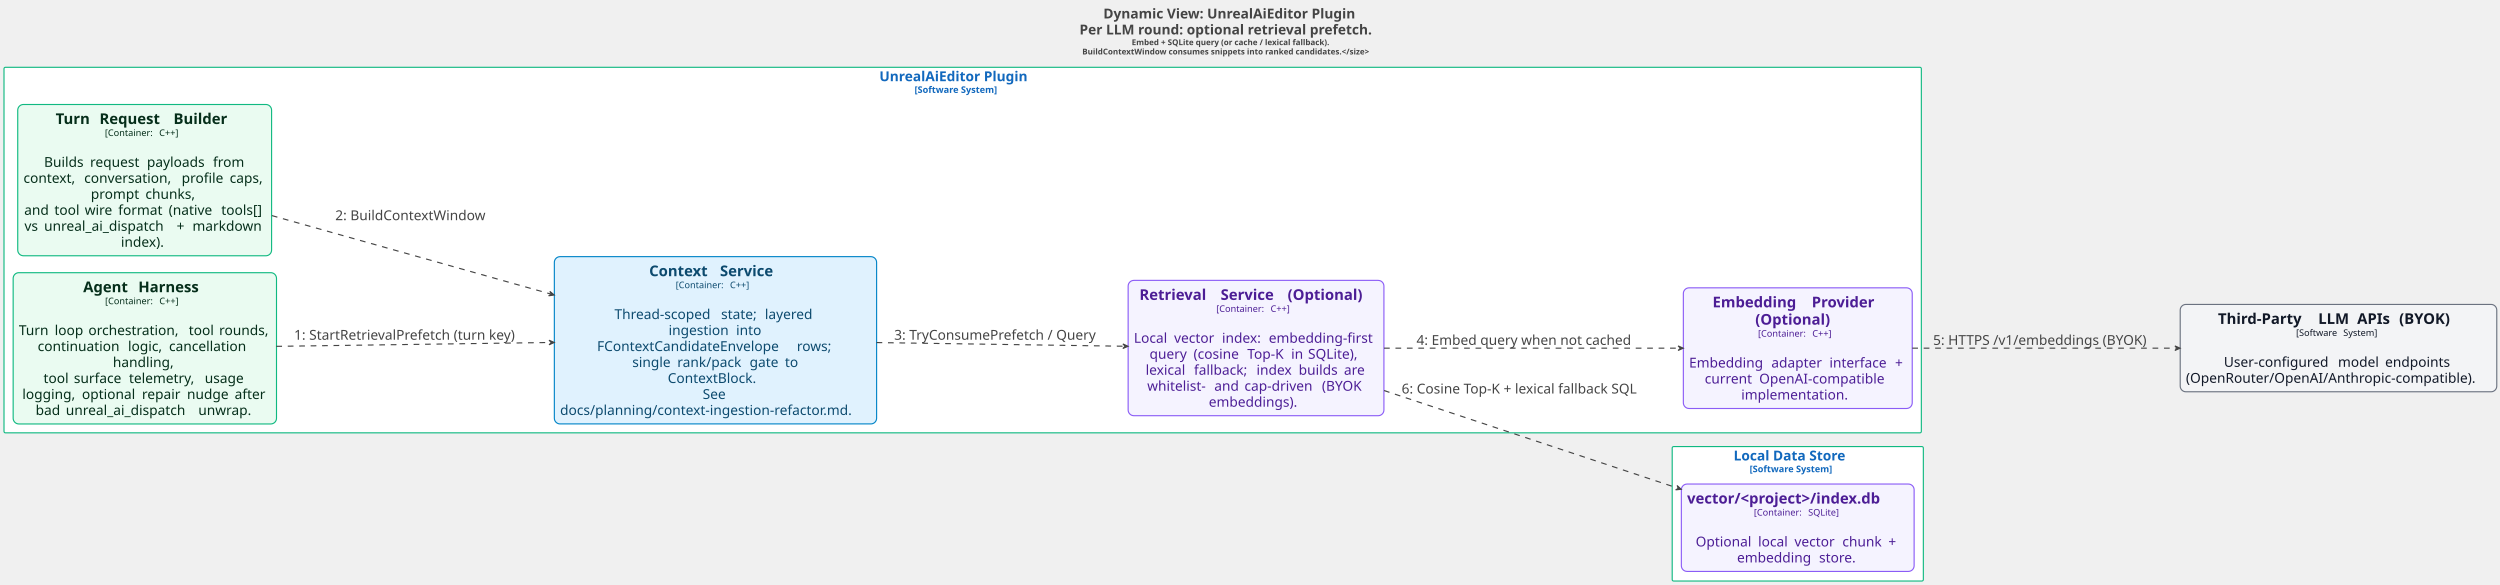
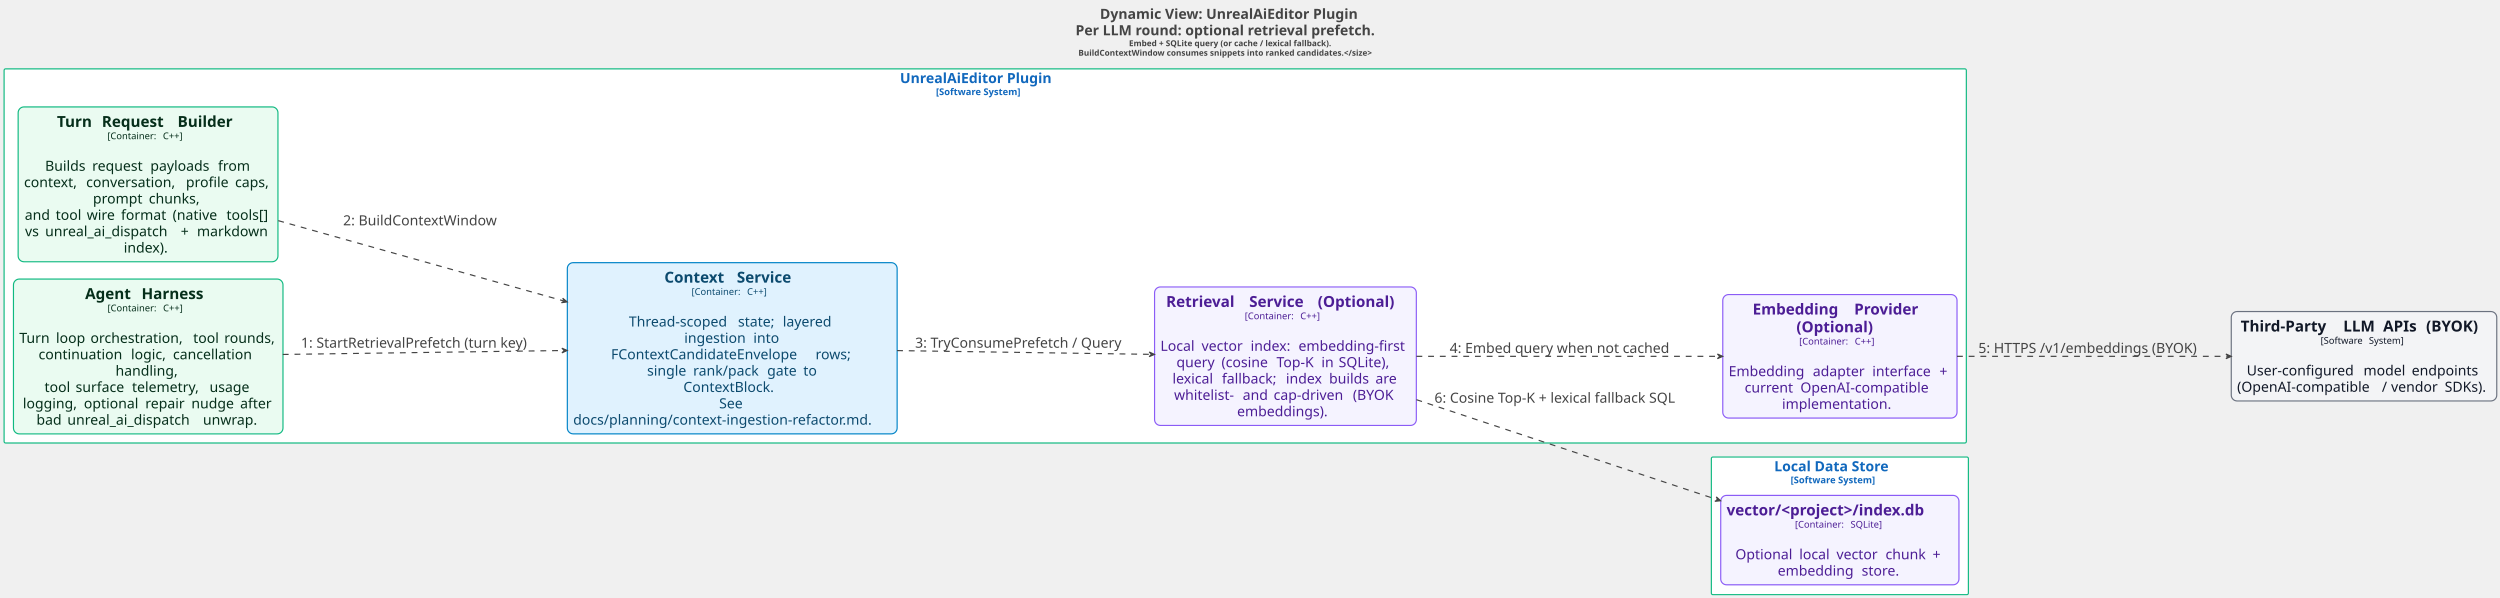
- <svg xmlns="http://www.w3.org/2000/svg" contentStyleType="text/css" data-diagram-type="DESCRIPTION" height="1021px" preserveAspectRatio="none" style="width:4370px;height:1021px;background:#FFFFFF;" version="1.1" viewBox="0 0 4370 1021" width="4370px" zoomAndPan="magnify">
+ <svg xmlns="http://www.w3.org/2000/svg" contentStyleType="text/css" data-diagram-type="DESCRIPTION" height="1021px" preserveAspectRatio="none" style="width:4270px;height:1021px;background:#FFFFFF;" version="1.1" viewBox="0 0 4270 1021" width="4270px" zoomAndPan="magnify">
  <defs />
  <g>
    <g class="title" data-source-line="1">
-       <text fill="#444444" font-family="sans-serif" font-size="24" font-weight="bold" lengthAdjust="spacing" textLength="499.125" x="1928.609" y="32.277">Dynamic View: UnrealAiEditor Plugin</text>
-       <text fill="#444444" font-family="sans-serif" font-size="24" font-weight="bold" lengthAdjust="spacing" textLength="582.492" x="1886.926" y="60.215">Per LLM round: optional retrieval prefetch.</text>
-       <text fill="#444444" font-family="sans-serif" font-size="14" font-weight="bold" lengthAdjust="spacing" textLength="399.957" x="1978.193" y="78.87">Embed + SQLite query (or cache / lexical fallback).</text>
-       <text fill="#444444" font-family="sans-serif" font-size="14" font-weight="bold" lengthAdjust="spacing" textLength="572.852" x="1891.746" y="95.167">BuildContextWindow consumes snippets into ranked candidates.&lt;/size&gt;</text>
+       <text fill="#444444" font-family="sans-serif" font-size="24" font-weight="bold" lengthAdjust="spacing" textLength="499.125" x="1878.664" y="32.277">Dynamic View: UnrealAiEditor Plugin</text>
+       <text fill="#444444" font-family="sans-serif" font-size="24" font-weight="bold" lengthAdjust="spacing" textLength="582.492" x="1836.98" y="60.215">Per LLM round: optional retrieval prefetch.</text>
+       <text fill="#444444" font-family="sans-serif" font-size="14" font-weight="bold" lengthAdjust="spacing" textLength="399.957" x="1928.248" y="78.87">Embed + SQLite query (or cache / lexical fallback).</text>
+       <text fill="#444444" font-family="sans-serif" font-size="14" font-weight="bold" lengthAdjust="spacing" textLength="572.852" x="1841.801" y="95.167">BuildContextWindow consumes snippets into ranked candidates.&lt;/size&gt;</text>
    </g>
    <g class="cluster" data-qualified-name="UnrealAiEditor Plugin.n.size.16..Software System...size." data-source-line="111" id="ent0002">
      <rect fill="#FFFFFF" height="639" rx="2.5" ry="2.5" style="stroke:#10B981;stroke-width:2;" width="3351.5" x="7" y="117.629" />
      <text fill="#1168BD" font-family="sans-serif" font-size="24" font-weight="bold" lengthAdjust="spacing" textLength="291.258" x="1537.121" y="141.906">UnrealAiEditor Plugin</text>
      <text fill="#1168BD" font-family="sans-serif" font-size="16" font-weight="bold" lengthAdjust="spacing" textLength="168.289" x="1598.605" y="162.418">[Software System]</text>
    </g>
    <g class="cluster" data-qualified-name="Local Data Store.n.size.16..Software System...size." data-source-line="119" id="ent0008">
      <rect fill="#FFFFFF" height="235" rx="2.5" ry="2.5" style="stroke:#10B981;stroke-width:2;" width="439" x="2923" y="780.629" />
      <text fill="#1168BD" font-family="sans-serif" font-size="24" font-weight="bold" lengthAdjust="spacing" textLength="224.285" x="3030.357" y="804.906">Local Data Store</text>
      <text fill="#1168BD" font-family="sans-serif" font-size="16" font-weight="bold" lengthAdjust="spacing" textLength="168.289" x="3058.356" y="825.418">[Software System]</text>
    </g>
    <g class="entity" data-qualified-name="UnrealAiEditor Plugin.n.size.16..Software System...size..UnrealAiEditorPlugin.TurnRequestBuilder" data-source-line="112" id="ent0003">
      <rect fill="#EAFBF1" height="264.453" rx="10" ry="10" style="stroke:#10B981;stroke-width:2;" width="443.738" x="31" y="182.629" />
      <text fill="#052E1A" font-family="sans-serif" font-size="26" font-weight="bold" lengthAdjust="spacing" textLength="67.577" x="97.263" y="216.763">Turn</text>
      <text fill="#052E1A" font-family="sans-serif" font-size="26" font-weight="bold" lengthAdjust="spacing" textLength="9.052" x="164.84" y="216.763"> </text>
      <text fill="#052E1A" font-family="sans-serif" font-size="26" font-weight="bold" lengthAdjust="spacing" textLength="120.314" x="173.892" y="216.763">Request</text>
      <text fill="#052E1A" font-family="sans-serif" font-size="26" font-weight="bold" lengthAdjust="spacing" textLength="9.052" x="294.205" y="216.763"> </text>
      <text fill="#052E1A" font-family="sans-serif" font-size="26" font-weight="bold" lengthAdjust="spacing" textLength="105.219" x="303.257" y="216.763">Builder</text>
      <text fill="#052E1A" font-family="sans-serif" font-size="16" lengthAdjust="spacing" textLength="89.82" x="183.303" y="237.746">[Container:</text>
      <text fill="#052E1A" font-family="sans-serif" font-size="16" lengthAdjust="spacing" textLength="5.086" x="273.123" y="237.746"> </text>
      <text fill="#052E1A" font-family="sans-serif" font-size="16" lengthAdjust="spacing" textLength="44.227" x="278.209" y="237.746">C++]</text>
      <text fill="#052E1A" font-family="sans-serif" font-size="24" lengthAdjust="spacing" textLength="7.629" x="249.055" y="263.797"> </text>
      <text fill="#052E1A" font-family="sans-serif" font-size="24" lengthAdjust="spacing" textLength="72.75" x="77.012" y="291.734">Builds</text>
      <text fill="#052E1A" font-family="sans-serif" font-size="24" lengthAdjust="spacing" textLength="7.629" x="149.762" y="291.734"> </text>
      <text fill="#052E1A" font-family="sans-serif" font-size="24" lengthAdjust="spacing" textLength="91.758" x="157.391" y="291.734">request</text>
      <text fill="#052E1A" font-family="sans-serif" font-size="24" lengthAdjust="spacing" textLength="7.629" x="249.148" y="291.734"> </text>
      <text fill="#052E1A" font-family="sans-serif" font-size="24" lengthAdjust="spacing" textLength="107.941" x="256.777" y="291.734">payloads</text>
      <text fill="#052E1A" font-family="sans-serif" font-size="24" lengthAdjust="spacing" textLength="7.629" x="364.719" y="291.734"> </text>
      <text fill="#052E1A" font-family="sans-serif" font-size="24" lengthAdjust="spacing" textLength="56.379" x="372.348" y="291.734">from</text>
      <text fill="#052E1A" font-family="sans-serif" font-size="24" lengthAdjust="spacing" textLength="98.508" x="41" y="319.672">context,</text>
      <text fill="#052E1A" font-family="sans-serif" font-size="24" lengthAdjust="spacing" textLength="7.629" x="139.508" y="319.672"> </text>
      <text fill="#052E1A" font-family="sans-serif" font-size="24" lengthAdjust="spacing" textLength="162.738" x="147.137" y="319.672">conversation,</text>
      <text fill="#052E1A" font-family="sans-serif" font-size="24" lengthAdjust="spacing" textLength="7.629" x="309.875" y="319.672"> </text>
      <text fill="#052E1A" font-family="sans-serif" font-size="24" lengthAdjust="spacing" textLength="76.336" x="317.504" y="319.672">profile</text>
      <text fill="#052E1A" font-family="sans-serif" font-size="24" lengthAdjust="spacing" textLength="7.629" x="393.84" y="319.672"> </text>
      <text fill="#052E1A" font-family="sans-serif" font-size="24" lengthAdjust="spacing" textLength="63.27" x="401.469" y="319.672">caps,</text>
      <text fill="#052E1A" font-family="sans-serif" font-size="24" lengthAdjust="spacing" textLength="87.809" x="158.721" y="347.609">prompt</text>
      <text fill="#052E1A" font-family="sans-serif" font-size="24" lengthAdjust="spacing" textLength="7.629" x="246.529" y="347.609"> </text>
      <text fill="#052E1A" font-family="sans-serif" font-size="24" lengthAdjust="spacing" textLength="92.859" x="254.158" y="347.609">chunks,</text>
      <text fill="#052E1A" font-family="sans-serif" font-size="24" lengthAdjust="spacing" textLength="45.152" x="42.283" y="375.547">and</text>
      <text fill="#052E1A" font-family="sans-serif" font-size="24" lengthAdjust="spacing" textLength="7.629" x="87.436" y="375.547"> </text>
      <text fill="#052E1A" font-family="sans-serif" font-size="24" lengthAdjust="spacing" textLength="45.445" x="95.064" y="375.547">tool</text>
      <text fill="#052E1A" font-family="sans-serif" font-size="24" lengthAdjust="spacing" textLength="7.629" x="140.51" y="375.547"> </text>
      <text fill="#052E1A" font-family="sans-serif" font-size="24" lengthAdjust="spacing" textLength="50.93" x="148.139" y="375.547">wire</text>
      <text fill="#052E1A" font-family="sans-serif" font-size="24" lengthAdjust="spacing" textLength="7.629" x="199.068" y="375.547"> </text>
      <text fill="#052E1A" font-family="sans-serif" font-size="24" lengthAdjust="spacing" textLength="80.496" x="206.697" y="375.547">format</text>
      <text fill="#052E1A" font-family="sans-serif" font-size="24" lengthAdjust="spacing" textLength="7.629" x="287.193" y="375.547"> </text>
      <text fill="#052E1A" font-family="sans-serif" font-size="24" lengthAdjust="spacing" textLength="84.328" x="294.822" y="375.547">(native</text>
      <text fill="#052E1A" font-family="sans-serif" font-size="24" lengthAdjust="spacing" textLength="7.629" x="379.15" y="375.547"> </text>
      <text fill="#052E1A" font-family="sans-serif" font-size="24" lengthAdjust="spacing" textLength="76.676" x="386.779" y="375.547">tools[]</text>
      <text fill="#052E1A" font-family="sans-serif" font-size="24" lengthAdjust="spacing" textLength="26.707" x="42.728" y="403.484">vs</text>
      <text fill="#052E1A" font-family="sans-serif" font-size="24" lengthAdjust="spacing" textLength="7.629" x="69.436" y="403.484"> </text>
      <text fill="#052E1A" font-family="sans-serif" font-size="24" lengthAdjust="spacing" textLength="223.969" x="77.064" y="403.484">unreal_ai_dispatch</text>
      <text fill="#052E1A" font-family="sans-serif" font-size="24" lengthAdjust="spacing" textLength="7.629" x="301.033" y="403.484"> </text>
      <text fill="#052E1A" font-family="sans-serif" font-size="24" lengthAdjust="spacing" textLength="20.109" x="308.662" y="403.484">+</text>
      <text fill="#052E1A" font-family="sans-serif" font-size="24" lengthAdjust="spacing" textLength="7.629" x="328.772" y="403.484"> </text>
      <text fill="#052E1A" font-family="sans-serif" font-size="24" lengthAdjust="spacing" textLength="126.609" x="336.4" y="403.484">markdown</text>
      <text fill="#052E1A" font-family="sans-serif" font-size="24" lengthAdjust="spacing" textLength="83.074" x="211.332" y="431.422">index).</text>
    </g>
    <g class="entity" data-qualified-name="UnrealAiEditor Plugin.n.size.16..Software System...size..UnrealAiEditorPlugin.AgentHarness" data-source-line="113" id="ent0004">
      <rect fill="#EAFBF1" height="264.453" rx="10" ry="10" style="stroke:#10B981;stroke-width:2;" width="460.332" x="23" y="476.629" />
      <text fill="#052E1A" font-family="sans-serif" font-size="26" font-weight="bold" lengthAdjust="spacing" textLength="87.306" x="145.376" y="510.763">Agent</text>
      <text fill="#052E1A" font-family="sans-serif" font-size="26" font-weight="bold" lengthAdjust="spacing" textLength="9.052" x="232.682" y="510.763"> </text>
      <text fill="#052E1A" font-family="sans-serif" font-size="26" font-weight="bold" lengthAdjust="spacing" textLength="119.222" x="241.734" y="510.763">Harness</text>
      <text fill="#052E1A" font-family="sans-serif" font-size="16" lengthAdjust="spacing" textLength="89.82" x="183.6" y="531.746">[Container:</text>
      <text fill="#052E1A" font-family="sans-serif" font-size="16" lengthAdjust="spacing" textLength="5.086" x="273.42" y="531.746"> </text>
      <text fill="#052E1A" font-family="sans-serif" font-size="16" lengthAdjust="spacing" textLength="44.227" x="278.506" y="531.746">C++]</text>
      <text fill="#052E1A" font-family="sans-serif" font-size="24" lengthAdjust="spacing" textLength="7.629" x="249.352" y="557.797"> </text>
      <text fill="#052E1A" font-family="sans-serif" font-size="24" lengthAdjust="spacing" textLength="54.949" x="33" y="585.734">Turn</text>
      <text fill="#052E1A" font-family="sans-serif" font-size="24" lengthAdjust="spacing" textLength="7.629" x="87.949" y="585.734"> </text>
      <text fill="#052E1A" font-family="sans-serif" font-size="24" lengthAdjust="spacing" textLength="51.27" x="95.578" y="585.734">loop</text>
      <text fill="#052E1A" font-family="sans-serif" font-size="24" lengthAdjust="spacing" textLength="7.629" x="146.848" y="585.734"> </text>
      <text fill="#052E1A" font-family="sans-serif" font-size="24" lengthAdjust="spacing" textLength="167.812" x="154.477" y="585.734">orchestration,</text>
      <text fill="#052E1A" font-family="sans-serif" font-size="24" lengthAdjust="spacing" textLength="7.629" x="322.289" y="585.734"> </text>
      <text fill="#052E1A" font-family="sans-serif" font-size="24" lengthAdjust="spacing" textLength="45.445" x="329.918" y="585.734">tool</text>
      <text fill="#052E1A" font-family="sans-serif" font-size="24" lengthAdjust="spacing" textLength="7.629" x="375.363" y="585.734"> </text>
      <text fill="#052E1A" font-family="sans-serif" font-size="24" lengthAdjust="spacing" textLength="90.34" x="382.992" y="585.734">rounds,</text>
      <text fill="#052E1A" font-family="sans-serif" font-size="24" lengthAdjust="spacing" textLength="150.269" x="65.818" y="613.672">continuation</text>
      <text fill="#052E1A" font-family="sans-serif" font-size="24" lengthAdjust="spacing" textLength="7.629" x="216.088" y="613.672"> </text>
      <text fill="#052E1A" font-family="sans-serif" font-size="24" lengthAdjust="spacing" textLength="64.078" x="223.717" y="613.672">logic,</text>
      <text fill="#052E1A" font-family="sans-serif" font-size="24" lengthAdjust="spacing" textLength="7.629" x="287.795" y="613.672"> </text>
      <text fill="#052E1A" font-family="sans-serif" font-size="24" lengthAdjust="spacing" textLength="145.09" x="295.424" y="613.672">cancellation</text>
      <text fill="#052E1A" font-family="sans-serif" font-size="24" lengthAdjust="spacing" textLength="111.773" x="197.279" y="641.609">handling,</text>
      <text fill="#052E1A" font-family="sans-serif" font-size="24" lengthAdjust="spacing" textLength="45.445" x="76.008" y="669.547">tool</text>
      <text fill="#052E1A" font-family="sans-serif" font-size="24" lengthAdjust="spacing" textLength="7.629" x="121.453" y="669.547"> </text>
      <text fill="#052E1A" font-family="sans-serif" font-size="24" lengthAdjust="spacing" textLength="88.699" x="129.082" y="669.547">surface</text>
      <text fill="#052E1A" font-family="sans-serif" font-size="24" lengthAdjust="spacing" textLength="7.629" x="217.781" y="669.547"> </text>
      <text fill="#052E1A" font-family="sans-serif" font-size="24" lengthAdjust="spacing" textLength="124.863" x="225.41" y="669.547">telemetry,</text>
      <text fill="#052E1A" font-family="sans-serif" font-size="24" lengthAdjust="spacing" textLength="7.629" x="350.273" y="669.547"> </text>
      <text fill="#052E1A" font-family="sans-serif" font-size="24" lengthAdjust="spacing" textLength="72.422" x="357.902" y="669.547">usage</text>
      <text fill="#052E1A" font-family="sans-serif" font-size="24" lengthAdjust="spacing" textLength="96.562" x="39.012" y="697.484">logging,</text>
      <text fill="#052E1A" font-family="sans-serif" font-size="24" lengthAdjust="spacing" textLength="7.629" x="135.574" y="697.484"> </text>
      <text fill="#052E1A" font-family="sans-serif" font-size="24" lengthAdjust="spacing" textLength="97.266" x="143.203" y="697.484">optional</text>
      <text fill="#052E1A" font-family="sans-serif" font-size="24" lengthAdjust="spacing" textLength="7.629" x="240.469" y="697.484"> </text>
      <text fill="#052E1A" font-family="sans-serif" font-size="24" lengthAdjust="spacing" textLength="71.109" x="248.098" y="697.484">repair</text>
      <text fill="#052E1A" font-family="sans-serif" font-size="24" lengthAdjust="spacing" textLength="7.629" x="319.207" y="697.484"> </text>
      <text fill="#052E1A" font-family="sans-serif" font-size="24" lengthAdjust="spacing" textLength="75.656" x="326.836" y="697.484">nudge</text>
      <text fill="#052E1A" font-family="sans-serif" font-size="24" lengthAdjust="spacing" textLength="7.629" x="402.492" y="697.484"> </text>
      <text fill="#052E1A" font-family="sans-serif" font-size="24" lengthAdjust="spacing" textLength="57.199" x="410.121" y="697.484">after</text>
      <text fill="#052E1A" font-family="sans-serif" font-size="24" lengthAdjust="spacing" textLength="45.176" x="62.221" y="725.422">bad</text>
      <text fill="#052E1A" font-family="sans-serif" font-size="24" lengthAdjust="spacing" textLength="7.629" x="107.397" y="725.422"> </text>
      <text fill="#052E1A" font-family="sans-serif" font-size="24" lengthAdjust="spacing" textLength="223.969" x="115.025" y="725.422">unreal_ai_dispatch</text>
      <text fill="#052E1A" font-family="sans-serif" font-size="24" lengthAdjust="spacing" textLength="7.629" x="338.994" y="725.422"> </text>
      <text fill="#052E1A" font-family="sans-serif" font-size="24" lengthAdjust="spacing" textLength="97.488" x="346.623" y="725.422">unwrap.</text>
    </g>
    <g class="entity" data-qualified-name="UnrealAiEditor Plugin.n.size.16..Software System...size..UnrealAiEditorPlugin.ContextService" data-source-line="114" id="ent0005">
      <rect fill="#E0F2FE" height="292.391" rx="10" ry="10" style="stroke:#0284C7;stroke-width:2;" width="563.305" x="969" y="448.629" />
      <text fill="#0C4A6E" font-family="sans-serif" font-size="26" font-weight="bold" lengthAdjust="spacing" textLength="114.715" x="1134.725" y="482.763">Context</text>
      <text fill="#0C4A6E" font-family="sans-serif" font-size="26" font-weight="bold" lengthAdjust="spacing" textLength="9.052" x="1249.44" y="482.763"> </text>
      <text fill="#0C4A6E" font-family="sans-serif" font-size="26" font-weight="bold" lengthAdjust="spacing" textLength="108.088" x="1258.492" y="482.763">Service</text>
      <text fill="#0C4A6E" font-family="sans-serif" font-size="16" lengthAdjust="spacing" textLength="89.82" x="1181.086" y="503.746">[Container:</text>
      <text fill="#0C4A6E" font-family="sans-serif" font-size="16" lengthAdjust="spacing" textLength="5.086" x="1270.906" y="503.746"> </text>
      <text fill="#0C4A6E" font-family="sans-serif" font-size="16" lengthAdjust="spacing" textLength="44.227" x="1275.992" y="503.746">C++]</text>
      <text fill="#0C4A6E" font-family="sans-serif" font-size="24" lengthAdjust="spacing" textLength="7.629" x="1246.838" y="529.797"> </text>
      <text fill="#0C4A6E" font-family="sans-serif" font-size="24" lengthAdjust="spacing" textLength="178.723" x="1074.115" y="557.734">Thread-scoped</text>
      <text fill="#0C4A6E" font-family="sans-serif" font-size="24" lengthAdjust="spacing" textLength="7.629" x="1252.838" y="557.734"> </text>
      <text fill="#0C4A6E" font-family="sans-serif" font-size="24" lengthAdjust="spacing" textLength="68.883" x="1260.467" y="557.734">state;</text>
      <text fill="#0C4A6E" font-family="sans-serif" font-size="24" lengthAdjust="spacing" textLength="7.629" x="1329.35" y="557.734"> </text>
      <text fill="#0C4A6E" font-family="sans-serif" font-size="24" lengthAdjust="spacing" textLength="90.211" x="1336.978" y="557.734">layered</text>
      <text fill="#0C4A6E" font-family="sans-serif" font-size="24" lengthAdjust="spacing" textLength="110.356" x="1168.674" y="585.672">ingestion</text>
      <text fill="#0C4A6E" font-family="sans-serif" font-size="24" lengthAdjust="spacing" textLength="7.629" x="1279.029" y="585.672"> </text>
      <text fill="#0C4A6E" font-family="sans-serif" font-size="24" lengthAdjust="spacing" textLength="45.973" x="1286.658" y="585.672">into</text>
      <text fill="#0C4A6E" font-family="sans-serif" font-size="24" lengthAdjust="spacing" textLength="341.637" x="1043.635" y="613.609">FContextCandidateEnvelope</text>
      <text fill="#0C4A6E" font-family="sans-serif" font-size="24" lengthAdjust="spacing" textLength="7.629" x="1385.272" y="613.609"> </text>
      <text fill="#0C4A6E" font-family="sans-serif" font-size="24" lengthAdjust="spacing" textLength="64.769" x="1392.9" y="613.609">rows;</text>
      <text fill="#0C4A6E" font-family="sans-serif" font-size="24" lengthAdjust="spacing" textLength="71.051" x="1105.176" y="641.547">single</text>
      <text fill="#0C4A6E" font-family="sans-serif" font-size="24" lengthAdjust="spacing" textLength="7.629" x="1176.227" y="641.547"> </text>
      <text fill="#0C4A6E" font-family="sans-serif" font-size="24" lengthAdjust="spacing" textLength="118.805" x="1183.855" y="641.547">rank/pack</text>
      <text fill="#0C4A6E" font-family="sans-serif" font-size="24" lengthAdjust="spacing" textLength="7.629" x="1302.66" y="641.547"> </text>
      <text fill="#0C4A6E" font-family="sans-serif" font-size="24" lengthAdjust="spacing" textLength="54.117" x="1310.289" y="641.547">gate</text>
      <text fill="#0C4A6E" font-family="sans-serif" font-size="24" lengthAdjust="spacing" textLength="7.629" x="1364.406" y="641.547"> </text>
      <text fill="#0C4A6E" font-family="sans-serif" font-size="24" lengthAdjust="spacing" textLength="24.094" x="1372.035" y="641.547">to</text>
      <text fill="#0C4A6E" font-family="sans-serif" font-size="24" lengthAdjust="spacing" textLength="166.981" x="1167.162" y="669.484">ContextBlock.</text>
      <text fill="#0C4A6E" font-family="sans-serif" font-size="24" lengthAdjust="spacing" textLength="44.766" x="1228.27" y="697.422">See</text>
      <text fill="#0C4A6E" font-family="sans-serif" font-size="24" lengthAdjust="spacing" textLength="543.305" x="979" y="725.359">docs/planning/context-ingestion-refactor.md.</text>
    </g>
    <g class="entity" data-qualified-name="UnrealAiEditor Plugin.n.size.16..Software System...size..UnrealAiEditorPlugin.RetrievalServiceOptional" data-source-line="115" id="ent0006">
      <rect fill="#F5F3FF" height="236.516" rx="10" ry="10" style="stroke:#8B5CF6;stroke-width:2;" width="447.09" x="1972" y="490.129" />
      <text fill="#4C1D95" font-family="sans-serif" font-size="26" font-weight="bold" lengthAdjust="spacing" textLength="132.856" x="1991.696" y="524.263">Retrieval</text>
      <text fill="#4C1D95" font-family="sans-serif" font-size="26" font-weight="bold" lengthAdjust="spacing" textLength="9.052" x="2124.553" y="524.263"> </text>
      <text fill="#4C1D95" font-family="sans-serif" font-size="26" font-weight="bold" lengthAdjust="spacing" textLength="108.088" x="2133.604" y="524.263">Service</text>
      <text fill="#4C1D95" font-family="sans-serif" font-size="26" font-weight="bold" lengthAdjust="spacing" textLength="9.052" x="2241.692" y="524.263"> </text>
      <text fill="#4C1D95" font-family="sans-serif" font-size="26" font-weight="bold" lengthAdjust="spacing" textLength="148.649" x="2250.744" y="524.263">(Optional)</text>
      <text fill="#4C1D95" font-family="sans-serif" font-size="16" lengthAdjust="spacing" textLength="89.82" x="2125.979" y="545.246">[Container:</text>
      <text fill="#4C1D95" font-family="sans-serif" font-size="16" lengthAdjust="spacing" textLength="5.086" x="2215.799" y="545.246"> </text>
      <text fill="#4C1D95" font-family="sans-serif" font-size="16" lengthAdjust="spacing" textLength="44.227" x="2220.885" y="545.246">C++]</text>
      <text fill="#4C1D95" font-family="sans-serif" font-size="24" lengthAdjust="spacing" textLength="7.629" x="2191.731" y="571.297"> </text>
      <text fill="#4C1D95" font-family="sans-serif" font-size="24" lengthAdjust="spacing" textLength="62.625" x="1982" y="599.234">Local</text>
      <text fill="#4C1D95" font-family="sans-serif" font-size="24" lengthAdjust="spacing" textLength="7.629" x="2044.625" y="599.234"> </text>
      <text fill="#4C1D95" font-family="sans-serif" font-size="24" lengthAdjust="spacing" textLength="76.125" x="2052.254" y="599.234">vector</text>
      <text fill="#4C1D95" font-family="sans-serif" font-size="24" lengthAdjust="spacing" textLength="7.629" x="2128.379" y="599.234"> </text>
      <text fill="#4C1D95" font-family="sans-serif" font-size="24" lengthAdjust="spacing" textLength="74.168" x="2136.008" y="599.234">index:</text>
      <text fill="#4C1D95" font-family="sans-serif" font-size="24" lengthAdjust="spacing" textLength="7.629" x="2210.176" y="599.234"> </text>
      <text fill="#4C1D95" font-family="sans-serif" font-size="24" lengthAdjust="spacing" textLength="191.285" x="2217.805" y="599.234">embedding-first</text>
      <text fill="#4C1D95" font-family="sans-serif" font-size="24" lengthAdjust="spacing" textLength="69.281" x="2009.357" y="627.172">query</text>
      <text fill="#4C1D95" font-family="sans-serif" font-size="24" lengthAdjust="spacing" textLength="7.629" x="2078.639" y="627.172"> </text>
      <text fill="#4C1D95" font-family="sans-serif" font-size="24" lengthAdjust="spacing" textLength="86.391" x="2086.268" y="627.172">(cosine</text>
      <text fill="#4C1D95" font-family="sans-serif" font-size="24" lengthAdjust="spacing" textLength="7.629" x="2172.658" y="627.172"> </text>
      <text fill="#4C1D95" font-family="sans-serif" font-size="24" lengthAdjust="spacing" textLength="68.977" x="2180.287" y="627.172">Top-K</text>
      <text fill="#4C1D95" font-family="sans-serif" font-size="24" lengthAdjust="spacing" textLength="7.629" x="2249.264" y="627.172"> </text>
      <text fill="#4C1D95" font-family="sans-serif" font-size="24" lengthAdjust="spacing" textLength="21.879" x="2256.893" y="627.172">in</text>
      <text fill="#4C1D95" font-family="sans-serif" font-size="24" lengthAdjust="spacing" textLength="7.629" x="2278.771" y="627.172"> </text>
      <text fill="#4C1D95" font-family="sans-serif" font-size="24" lengthAdjust="spacing" textLength="95.332" x="2286.4" y="627.172">SQLite),</text>
      <text fill="#4C1D95" font-family="sans-serif" font-size="24" lengthAdjust="spacing" textLength="76.875" x="2002.572" y="655.109">lexical</text>
      <text fill="#4C1D95" font-family="sans-serif" font-size="24" lengthAdjust="spacing" textLength="7.629" x="2079.447" y="655.109"> </text>
      <text fill="#4C1D95" font-family="sans-serif" font-size="24" lengthAdjust="spacing" textLength="101.613" x="2087.076" y="655.109">fallback;</text>
      <text fill="#4C1D95" font-family="sans-serif" font-size="24" lengthAdjust="spacing" textLength="7.629" x="2188.689" y="655.109"> </text>
      <text fill="#4C1D95" font-family="sans-serif" font-size="24" lengthAdjust="spacing" textLength="66.082" x="2196.318" y="655.109">index</text>
      <text fill="#4C1D95" font-family="sans-serif" font-size="24" lengthAdjust="spacing" textLength="7.629" x="2262.4" y="655.109"> </text>
      <text fill="#4C1D95" font-family="sans-serif" font-size="24" lengthAdjust="spacing" textLength="71.519" x="2270.029" y="655.109">builds</text>
      <text fill="#4C1D95" font-family="sans-serif" font-size="24" lengthAdjust="spacing" textLength="7.629" x="2341.549" y="655.109"> </text>
      <text fill="#4C1D95" font-family="sans-serif" font-size="24" lengthAdjust="spacing" textLength="39.34" x="2349.178" y="655.109">are</text>
      <text fill="#4C1D95" font-family="sans-serif" font-size="24" lengthAdjust="spacing" textLength="109.594" x="2005.297" y="683.047">whitelist-</text>
      <text fill="#4C1D95" font-family="sans-serif" font-size="24" lengthAdjust="spacing" textLength="7.629" x="2114.891" y="683.047"> </text>
      <text fill="#4C1D95" font-family="sans-serif" font-size="24" lengthAdjust="spacing" textLength="45.152" x="2122.519" y="683.047">and</text>
      <text fill="#4C1D95" font-family="sans-serif" font-size="24" lengthAdjust="spacing" textLength="7.629" x="2167.672" y="683.047"> </text>
      <text fill="#4C1D95" font-family="sans-serif" font-size="24" lengthAdjust="spacing" textLength="127.746" x="2175.301" y="683.047">cap-driven</text>
      <text fill="#4C1D95" font-family="sans-serif" font-size="24" lengthAdjust="spacing" textLength="7.629" x="2303.047" y="683.047"> </text>
      <text fill="#4C1D95" font-family="sans-serif" font-size="24" lengthAdjust="spacing" textLength="75.117" x="2310.676" y="683.047">(BYOK</text>
      <text fill="#4C1D95" font-family="sans-serif" font-size="24" lengthAdjust="spacing" textLength="165.223" x="2112.934" y="710.984">embeddings).</text>
    </g>
    <g class="entity" data-qualified-name="UnrealAiEditor Plugin.n.size.16..Software System...size..UnrealAiEditorPlugin.EmbeddingProviderOptional" data-source-line="116" id="ent0007">
      <rect fill="#F5F3FF" height="210.906" rx="10" ry="10" style="stroke:#8B5CF6;stroke-width:2;" width="400.086" x="2942.5" y="503.129" />
      <text fill="#4C1D95" font-family="sans-serif" font-size="26" font-weight="bold" lengthAdjust="spacing" textLength="164.353" x="2993.506" y="537.263">Embedding</text>
      <text fill="#4C1D95" font-family="sans-serif" font-size="26" font-weight="bold" lengthAdjust="spacing" textLength="9.052" x="3157.86" y="537.263"> </text>
      <text fill="#4C1D95" font-family="sans-serif" font-size="26" font-weight="bold" lengthAdjust="spacing" textLength="124.668" x="3166.912" y="537.263">Provider</text>
      <text fill="#4C1D95" font-family="sans-serif" font-size="26" font-weight="bold" lengthAdjust="spacing" textLength="148.649" x="3068.218" y="567.528">(Optional)</text>
      <text fill="#4C1D95" font-family="sans-serif" font-size="16" lengthAdjust="spacing" textLength="89.82" x="3072.977" y="588.512">[Container:</text>
      <text fill="#4C1D95" font-family="sans-serif" font-size="16" lengthAdjust="spacing" textLength="5.086" x="3162.797" y="588.512"> </text>
      <text fill="#4C1D95" font-family="sans-serif" font-size="16" lengthAdjust="spacing" textLength="44.227" x="3167.883" y="588.512">C++]</text>
      <text fill="#4C1D95" font-family="sans-serif" font-size="24" lengthAdjust="spacing" textLength="7.629" x="3138.729" y="614.562"> </text>
      <text fill="#4C1D95" font-family="sans-serif" font-size="24" lengthAdjust="spacing" textLength="136.125" x="2952.5" y="642.5">Embedding</text>
      <text fill="#4C1D95" font-family="sans-serif" font-size="24" lengthAdjust="spacing" textLength="7.629" x="3088.625" y="642.5"> </text>
      <text fill="#4C1D95" font-family="sans-serif" font-size="24" lengthAdjust="spacing" textLength="93.926" x="3096.254" y="642.5">adapter</text>
      <text fill="#4C1D95" font-family="sans-serif" font-size="24" lengthAdjust="spacing" textLength="7.629" x="3190.18" y="642.5"> </text>
      <text fill="#4C1D95" font-family="sans-serif" font-size="24" lengthAdjust="spacing" textLength="107.039" x="3197.809" y="642.5">interface</text>
      <text fill="#4C1D95" font-family="sans-serif" font-size="24" lengthAdjust="spacing" textLength="7.629" x="3304.848" y="642.5"> </text>
      <text fill="#4C1D95" font-family="sans-serif" font-size="24" lengthAdjust="spacing" textLength="20.109" x="3312.477" y="642.5">+</text>
      <text fill="#4C1D95" font-family="sans-serif" font-size="24" lengthAdjust="spacing" textLength="87.527" x="2979.863" y="670.438">current</text>
      <text fill="#4C1D95" font-family="sans-serif" font-size="24" lengthAdjust="spacing" textLength="7.629" x="3067.391" y="670.438"> </text>
      <text fill="#4C1D95" font-family="sans-serif" font-size="24" lengthAdjust="spacing" textLength="230.203" x="3075.019" y="670.438">OpenAI-compatible</text>
      <text fill="#4C1D95" font-family="sans-serif" font-size="24" lengthAdjust="spacing" textLength="197.789" x="3043.648" y="698.375">implementation.</text>
    </g>
    <g class="entity" data-qualified-name="Local Data Store.n.size.16..Software System...size..LocalDataStore.vectorprojectindexdb" data-source-line="120" id="ent0009">
      <rect fill="#F5F3FF" height="152.703" rx="10" ry="10" style="stroke:#8B5CF6;stroke-width:2;" width="406.89" x="2939" y="846.129" />
      <text fill="#4C1D95" font-family="sans-serif" font-size="26" font-weight="bold" lengthAdjust="spacing" textLength="386.89" x="2949" y="880.263">vector/&lt;project&gt;/index.db</text>
      <text fill="#4C1D95" font-family="sans-serif" font-size="16" lengthAdjust="spacing" textLength="89.82" x="3065.757" y="901.246">[Container:</text>
      <text fill="#4C1D95" font-family="sans-serif" font-size="16" lengthAdjust="spacing" textLength="5.086" x="3155.578" y="901.246"> </text>
      <text fill="#4C1D95" font-family="sans-serif" font-size="16" lengthAdjust="spacing" textLength="58.469" x="3160.664" y="901.246">SQLite]</text>
      <text fill="#4C1D95" font-family="sans-serif" font-size="24" lengthAdjust="spacing" textLength="7.629" x="3138.63" y="927.297"> </text>
      <text fill="#4C1D95" font-family="sans-serif" font-size="24" lengthAdjust="spacing" textLength="101.473" x="2964.009" y="955.234">Optional</text>
      <text fill="#4C1D95" font-family="sans-serif" font-size="24" lengthAdjust="spacing" textLength="7.629" x="3065.482" y="955.234"> </text>
      <text fill="#4C1D95" font-family="sans-serif" font-size="24" lengthAdjust="spacing" textLength="55.922" x="3073.111" y="955.234">local</text>
      <text fill="#4C1D95" font-family="sans-serif" font-size="24" lengthAdjust="spacing" textLength="7.629" x="3129.033" y="955.234"> </text>
      <text fill="#4C1D95" font-family="sans-serif" font-size="24" lengthAdjust="spacing" textLength="76.125" x="3136.662" y="955.234">vector</text>
      <text fill="#4C1D95" font-family="sans-serif" font-size="24" lengthAdjust="spacing" textLength="7.629" x="3212.787" y="955.234"> </text>
      <text fill="#4C1D95" font-family="sans-serif" font-size="24" lengthAdjust="spacing" textLength="72.727" x="3220.416" y="955.234">chunk</text>
      <text fill="#4C1D95" font-family="sans-serif" font-size="24" lengthAdjust="spacing" textLength="7.629" x="3293.142" y="955.234"> </text>
      <text fill="#4C1D95" font-family="sans-serif" font-size="24" lengthAdjust="spacing" textLength="20.109" x="3300.771" y="955.234">+</text>
      <text fill="#4C1D95" font-family="sans-serif" font-size="24" lengthAdjust="spacing" textLength="135.727" x="3036.337" y="983.172">embedding</text>
      <text fill="#4C1D95" font-family="sans-serif" font-size="24" lengthAdjust="spacing" textLength="7.629" x="3172.064" y="983.172"> </text>
      <text fill="#4C1D95" font-family="sans-serif" font-size="24" lengthAdjust="spacing" textLength="68.859" x="3179.693" y="983.172">store.</text>
    </g>
    <g class="entity" data-qualified-name="ThirdPartyLLMAPIsBYOK" data-source-line="123" id="ent0010">
-       <rect fill="#F3F4F6" height="152.703" rx="10" ry="10" style="stroke:#6B7280;stroke-width:2;" width="553.344" x="3811" y="532.129" />
-       <text fill="#111827" font-family="sans-serif" font-size="26" font-weight="bold" lengthAdjust="spacing" textLength="166.182" x="3877.006" y="566.263">Third-Party</text>
-       <text fill="#111827" font-family="sans-serif" font-size="26" font-weight="bold" lengthAdjust="spacing" textLength="9.052" x="4043.188" y="566.263"> </text>
-       <text fill="#111827" font-family="sans-serif" font-size="26" font-weight="bold" lengthAdjust="spacing" textLength="59.008" x="4052.239" y="566.263">LLM</text>
-       <text fill="#111827" font-family="sans-serif" font-size="26" font-weight="bold" lengthAdjust="spacing" textLength="9.052" x="4111.247" y="566.263"> </text>
-       <text fill="#111827" font-family="sans-serif" font-size="26" font-weight="bold" lengthAdjust="spacing" textLength="64.327" x="4120.299" y="566.263">APIs</text>
-       <text fill="#111827" font-family="sans-serif" font-size="26" font-weight="bold" lengthAdjust="spacing" textLength="9.052" x="4184.626" y="566.263"> </text>
-       <text fill="#111827" font-family="sans-serif" font-size="26" font-weight="bold" lengthAdjust="spacing" textLength="104.66" x="4193.678" y="566.263">(BYOK)</text>
-       <text fill="#111827" font-family="sans-serif" font-size="16" lengthAdjust="spacing" textLength="77.406" x="4013.473" y="587.246">[Software</text>
-       <text fill="#111827" font-family="sans-serif" font-size="16" lengthAdjust="spacing" textLength="5.086" x="4090.879" y="587.246"> </text>
-       <text fill="#111827" font-family="sans-serif" font-size="16" lengthAdjust="spacing" textLength="65.906" x="4095.965" y="587.246">System]</text>
-       <text fill="#111827" font-family="sans-serif" font-size="24" lengthAdjust="spacing" textLength="7.629" x="4083.857" y="613.297"> </text>
-       <text fill="#111827" font-family="sans-serif" font-size="24" lengthAdjust="spacing" textLength="191.883" x="3887.275" y="641.234">User-configured</text>
-       <text fill="#111827" font-family="sans-serif" font-size="24" lengthAdjust="spacing" textLength="7.629" x="4079.158" y="641.234"> </text>
-       <text fill="#111827" font-family="sans-serif" font-size="24" lengthAdjust="spacing" textLength="74.731" x="4086.787" y="641.234">model</text>
-       <text fill="#111827" font-family="sans-serif" font-size="24" lengthAdjust="spacing" textLength="7.629" x="4161.518" y="641.234"> </text>
-       <text fill="#111827" font-family="sans-serif" font-size="24" lengthAdjust="spacing" textLength="118.922" x="4169.146" y="641.234">endpoints</text>
-       <text fill="#111827" font-family="sans-serif" font-size="24" lengthAdjust="spacing" textLength="533.344" x="3821" y="669.172">(OpenRouter/OpenAI/Anthropic-compatible).</text>
+       <rect fill="#F3F4F6" height="152.703" rx="10" ry="10" style="stroke:#6B7280;stroke-width:2;" width="453.453" x="3811" y="532.129" />
+       <text fill="#111827" font-family="sans-serif" font-size="26" font-weight="bold" lengthAdjust="spacing" textLength="166.182" x="3827.061" y="566.263">Third-Party</text>
+       <text fill="#111827" font-family="sans-serif" font-size="26" font-weight="bold" lengthAdjust="spacing" textLength="9.052" x="3993.242" y="566.263"> </text>
+       <text fill="#111827" font-family="sans-serif" font-size="26" font-weight="bold" lengthAdjust="spacing" textLength="59.008" x="4002.294" y="566.263">LLM</text>
+       <text fill="#111827" font-family="sans-serif" font-size="26" font-weight="bold" lengthAdjust="spacing" textLength="9.052" x="4061.302" y="566.263"> </text>
+       <text fill="#111827" font-family="sans-serif" font-size="26" font-weight="bold" lengthAdjust="spacing" textLength="64.327" x="4070.354" y="566.263">APIs</text>
+       <text fill="#111827" font-family="sans-serif" font-size="26" font-weight="bold" lengthAdjust="spacing" textLength="9.052" x="4134.681" y="566.263"> </text>
+       <text fill="#111827" font-family="sans-serif" font-size="26" font-weight="bold" lengthAdjust="spacing" textLength="104.66" x="4143.732" y="566.263">(BYOK)</text>
+       <text fill="#111827" font-family="sans-serif" font-size="16" lengthAdjust="spacing" textLength="77.406" x="3963.527" y="587.246">[Software</text>
+       <text fill="#111827" font-family="sans-serif" font-size="16" lengthAdjust="spacing" textLength="5.086" x="4040.934" y="587.246"> </text>
+       <text fill="#111827" font-family="sans-serif" font-size="16" lengthAdjust="spacing" textLength="65.906" x="4046.019" y="587.246">System]</text>
+       <text fill="#111827" font-family="sans-serif" font-size="24" lengthAdjust="spacing" textLength="7.629" x="4033.912" y="613.297"> </text>
+       <text fill="#111827" font-family="sans-serif" font-size="24" lengthAdjust="spacing" textLength="191.883" x="3837.33" y="641.234">User-configured</text>
+       <text fill="#111827" font-family="sans-serif" font-size="24" lengthAdjust="spacing" textLength="7.629" x="4029.213" y="641.234"> </text>
+       <text fill="#111827" font-family="sans-serif" font-size="24" lengthAdjust="spacing" textLength="74.731" x="4036.842" y="641.234">model</text>
+       <text fill="#111827" font-family="sans-serif" font-size="24" lengthAdjust="spacing" textLength="7.629" x="4111.572" y="641.234"> </text>
+       <text fill="#111827" font-family="sans-serif" font-size="24" lengthAdjust="spacing" textLength="118.922" x="4119.201" y="641.234">endpoints</text>
+       <text fill="#111827" font-family="sans-serif" font-size="24" lengthAdjust="spacing" textLength="239.566" x="3821" y="669.172">(OpenAI-compatible</text>
+       <text fill="#111827" font-family="sans-serif" font-size="24" lengthAdjust="spacing" textLength="7.629" x="4060.566" y="669.172"> </text>
+       <text fill="#111827" font-family="sans-serif" font-size="24" lengthAdjust="spacing" textLength="8.086" x="4068.195" y="669.172">/</text>
+       <text fill="#111827" font-family="sans-serif" font-size="24" lengthAdjust="spacing" textLength="7.629" x="4076.281" y="669.172"> </text>
+       <text fill="#111827" font-family="sans-serif" font-size="24" lengthAdjust="spacing" textLength="83.965" x="4083.91" y="669.172">vendor</text>
+       <text fill="#111827" font-family="sans-serif" font-size="24" lengthAdjust="spacing" textLength="7.629" x="4167.875" y="669.172"> </text>
+       <text fill="#111827" font-family="sans-serif" font-size="24" lengthAdjust="spacing" textLength="78.949" x="4175.504" y="669.172">SDKs).</text>
    </g>
    <g class="link" data-entity-1="ent0004" data-entity-2="ent0005" data-link-type="dependency" data-source-line="125" id="lnk11">
      <path d="M483.01,605.409 C627.55,603.379 809.261,600.823 962.741,598.663" fill="none" id="UnrealAiEditorPlugin.AgentHarness-to-UnrealAiEditorPlugin.ContextService" style="stroke:#444444;stroke-width:2;stroke-dasharray:10,10;" />
      <polygon fill="#444444" points="968.74,598.579,959.685,594.706,963.74,598.649,959.797,602.705,968.74,598.579" style="stroke:#444444;stroke-width:2;" />
      <text fill="#444444" font-family="sans-serif" font-size="24" lengthAdjust="spacing" textLength="424.031" x="514" y="593.906">1: StartRetrievalPrefetch (turn key)</text>
    </g>
    <g class="link" data-entity-1="ent0003" data-entity-2="ent0005" data-link-type="dependency" data-source-line="126" id="lnk12">
      <path d="M475.24,376.859 C620.75,417.779 806.664,470.075 962.904,514.014" fill="none" id="UnrealAiEditorPlugin.TurnRequestBuilder-to-UnrealAiEditorPlugin.ContextService" style="stroke:#444444;stroke-width:2;stroke-dasharray:10,10;" />
      <polygon fill="#444444" points="968.68,515.639,961.099,509.352,963.867,514.285,958.933,517.053,968.68,515.639" style="stroke:#444444;stroke-width:2;" />
      <text fill="#444444" font-family="sans-serif" font-size="24" lengthAdjust="spacing" textLength="280.828" x="586" y="384.906">2: BuildContextWindow</text>
    </g>
    <g class="link" data-entity-1="ent0005" data-entity-2="ent0006" data-link-type="dependency" data-source-line="127" id="lnk13">
      <path d="M1532.2,598.799 C1672.66,600.879 1834.311,603.28 1965.781,605.23" fill="none" id="UnrealAiEditorPlugin.ContextService-to-UnrealAiEditorPlugin.RetrievalServiceOptional" style="stroke:#444444;stroke-width:2;stroke-dasharray:10,10;" />
      <polygon fill="#444444" points="1971.78,605.319,1962.84,601.186,1966.781,605.245,1962.722,609.185,1971.78,605.319" style="stroke:#444444;stroke-width:2;" />
      <text fill="#444444" font-family="sans-serif" font-size="24" lengthAdjust="spacing" textLength="378.644" x="1563" y="593.906">3: TryConsumePrefetch / Query</text>
    </g>
    <g class="link" data-entity-1="ent0006" data-entity-2="ent0007" data-link-type="dependency" data-source-line="128" id="lnk14">
      <path d="M2419.26,608.629 C2577.91,608.629 2783.28,608.629 2936.33,608.629" fill="none" id="UnrealAiEditorPlugin.RetrievalServiceOptional-to-UnrealAiEditorPlugin.EmbeddingProviderOptional" style="stroke:#444444;stroke-width:2;stroke-dasharray:10,10;" />
      <polygon fill="#444444" points="2942.33,608.629,2933.33,604.629,2937.33,608.629,2933.33,612.629,2942.33,608.629" style="stroke:#444444;stroke-width:2;" />
      <text fill="#444444" font-family="sans-serif" font-size="24" lengthAdjust="spacing" textLength="404.988" x="2476" y="602.906">4: Embed query when not cached</text>
    </g>
    <g class="link" data-entity-1="ent0007" data-entity-2="ent0010" data-link-type="dependency" data-source-line="129" id="lnk15">
-       <path d="M3342.62,608.629 C3478.68,608.629 3654.78,608.629 3804.76,608.629" fill="none" id="UnrealAiEditorPlugin.EmbeddingProviderOptional-to-ThirdPartyLLMAPIsBYOK" style="stroke:#444444;stroke-width:2;stroke-dasharray:10,10;" />
-       <polygon fill="#444444" points="3810.76,608.629,3801.76,604.629,3805.76,608.629,3801.76,612.629,3810.76,608.629" style="stroke:#444444;stroke-width:2;" />
+       <path d="M3342.52,608.629 C3481.29,608.629 3660.7,608.629 3804.95,608.629" fill="none" id="UnrealAiEditorPlugin.EmbeddingProviderOptional-to-ThirdPartyLLMAPIsBYOK" style="stroke:#444444;stroke-width:2;stroke-dasharray:10,10;" />
+       <polygon fill="#444444" points="3810.95,608.629,3801.95,604.629,3805.95,608.629,3801.95,612.629,3810.95,608.629" style="stroke:#444444;stroke-width:2;" />
      <text fill="#444444" font-family="sans-serif" font-size="24" lengthAdjust="spacing" textLength="401.672" x="3379" y="602.906">5: HTTPS /v1/embeddings (BYOK)</text>
    </g>
    <g class="link" data-entity-1="ent0006" data-entity-2="ent0009" data-link-type="dependency" data-source-line="130" id="lnk16">
      <path d="M2419.26,682.649 C2576.68,734.949 2780.316,802.617 2933.076,853.377" fill="none" id="UnrealAiEditorPlugin.RetrievalServiceOptional-to-LocalDataStore.vectorprojectindexdb" style="stroke:#444444;stroke-width:2;stroke-dasharray:10,10;" />
      <polygon fill="#444444" points="2938.77,855.269,2931.49,848.635,2934.025,853.692,2928.968,856.227,2938.77,855.269" style="stroke:#444444;stroke-width:2;" />
      <text fill="#444444" font-family="sans-serif" font-size="24" lengthAdjust="spacing" textLength="456.703" x="2450" y="687.906">6: Cosine Top-K + lexical fallback SQL</text>
    </g>
  </g>
</svg>
